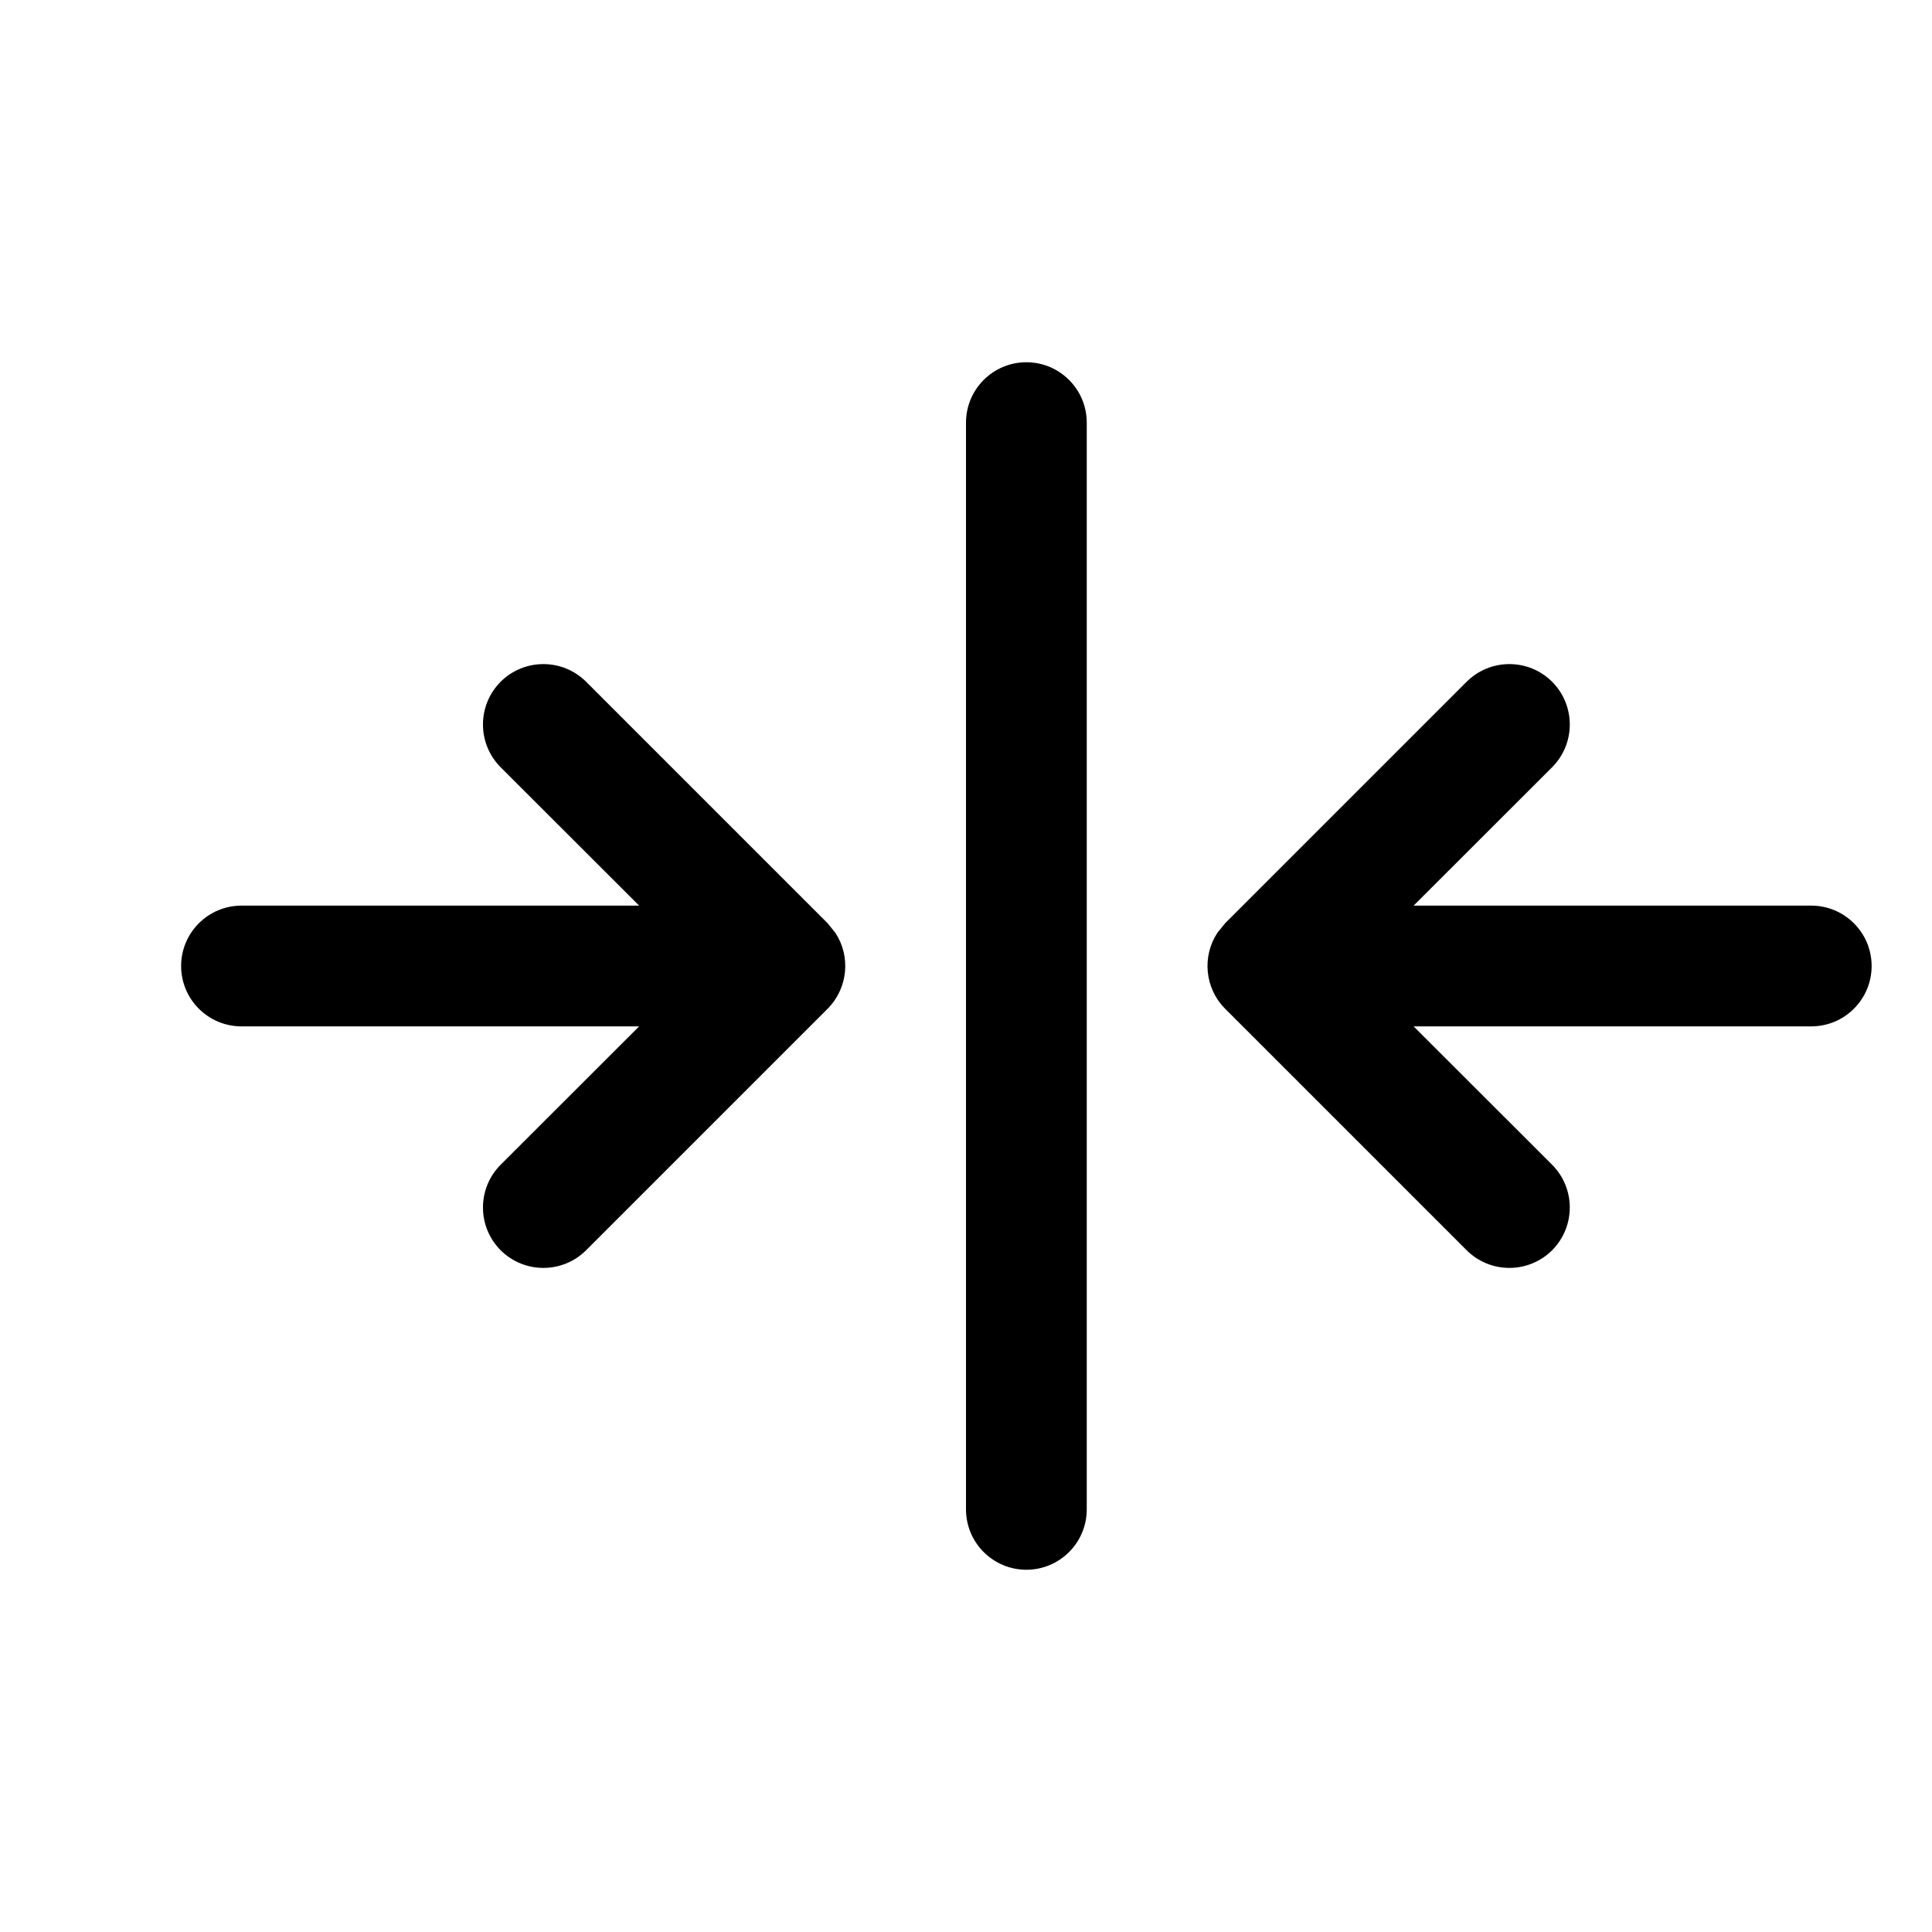
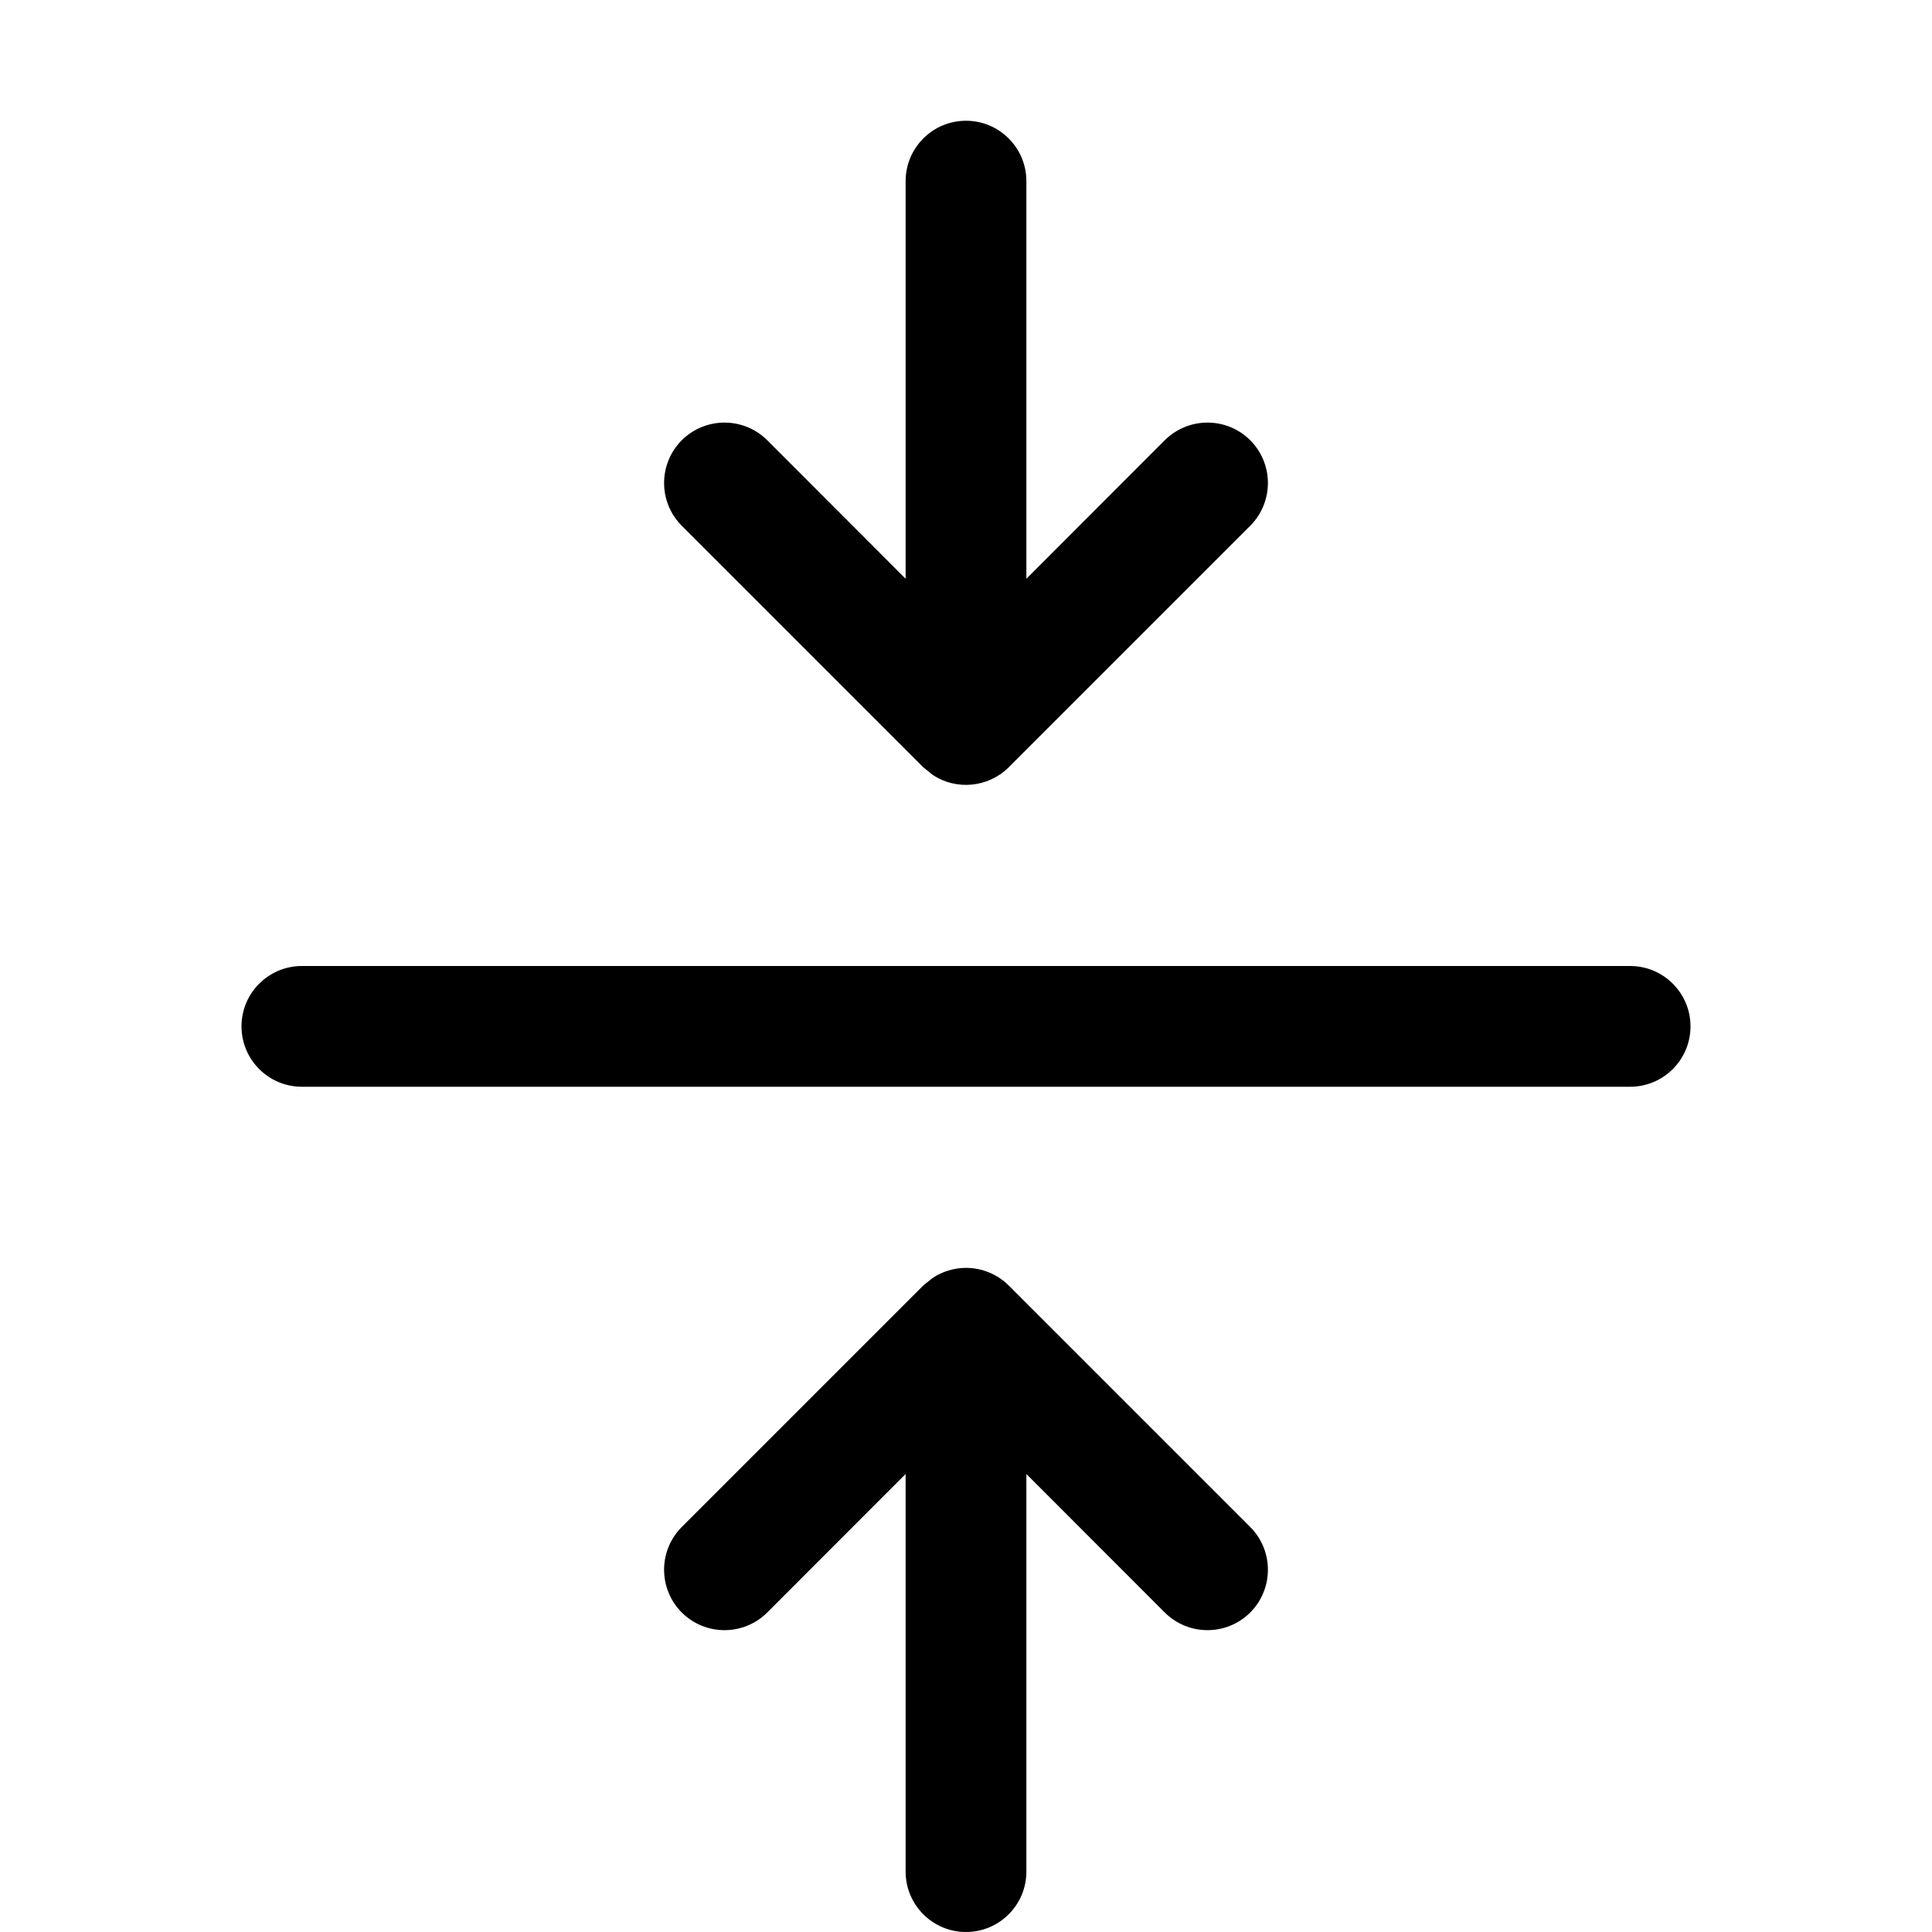
<svg xmlns="http://www.w3.org/2000/svg" width="16" height="16" viewBox="0 0 16 16" fill="none">
-   <path d="M6.918 7.725C7.046 7.919 7.024 8.183 6.854 8.354L4.854 10.354C4.658 10.549 4.342 10.549 4.146 10.354C3.951 10.158 3.951 9.842 4.146 9.646L5.293 8.5H2C1.724 8.5 1.5 8.276 1.5 8C1.5 7.724 1.724 7.5 2 7.5H5.293L4.146 6.354C3.951 6.158 3.951 5.842 4.146 5.646C4.342 5.451 4.658 5.451 4.854 5.646L6.854 7.646L6.918 7.725ZM9 12.5C9 12.776 8.776 13 8.5 13C8.224 13 8 12.776 8 12.5V3.5C8 3.224 8.224 3 8.5 3C8.776 3 9 3.224 9 3.5V12.5ZM15.5 8C15.5 8.276 15.276 8.5 15 8.5H11.707L12.854 9.646C13.049 9.842 13.049 10.158 12.854 10.354C12.658 10.549 12.342 10.549 12.146 10.354L10.146 8.354C9.976 8.183 9.954 7.919 10.082 7.725L10.146 7.646L12.146 5.646C12.342 5.451 12.658 5.451 12.854 5.646C13.049 5.842 13.049 6.158 12.854 6.354L11.707 7.5H15C15.276 7.5 15.5 7.724 15.5 8Z" fill="black" />
+   <path d="M8 10.5C8.133 10.5 8.26 10.553 8.354 10.646L10.354 12.646C10.549 12.842 10.549 13.158 10.354 13.354C10.158 13.549 9.842 13.549 9.646 13.354L8.5 12.207V15.5C8.5 15.776 8.276 16 8 16C7.724 16 7.5 15.776 7.5 15.5V12.207L6.354 13.354C6.158 13.549 5.842 13.549 5.646 13.354C5.451 13.158 5.451 12.842 5.646 12.646L7.646 10.646L7.723 10.584C7.804 10.53 7.901 10.5 8 10.5ZM13.5 8C13.776 8 14 8.224 14 8.5C14 8.776 13.776 9 13.5 9H2.5C2.224 9 2 8.776 2 8.5C2 8.224 2.224 8 2.5 8H13.5ZM8 1C8.276 1 8.5 1.224 8.5 1.5V4.793L9.646 3.646C9.842 3.451 10.158 3.451 10.354 3.646C10.549 3.842 10.549 4.158 10.354 4.354L8.354 6.354C8.183 6.524 7.919 6.546 7.725 6.418L7.646 6.354L5.646 4.354C5.451 4.158 5.451 3.842 5.646 3.646C5.842 3.451 6.158 3.451 6.354 3.646L7.5 4.793V1.5C7.5 1.224 7.724 1 8 1Z" fill="black" />
</svg>
